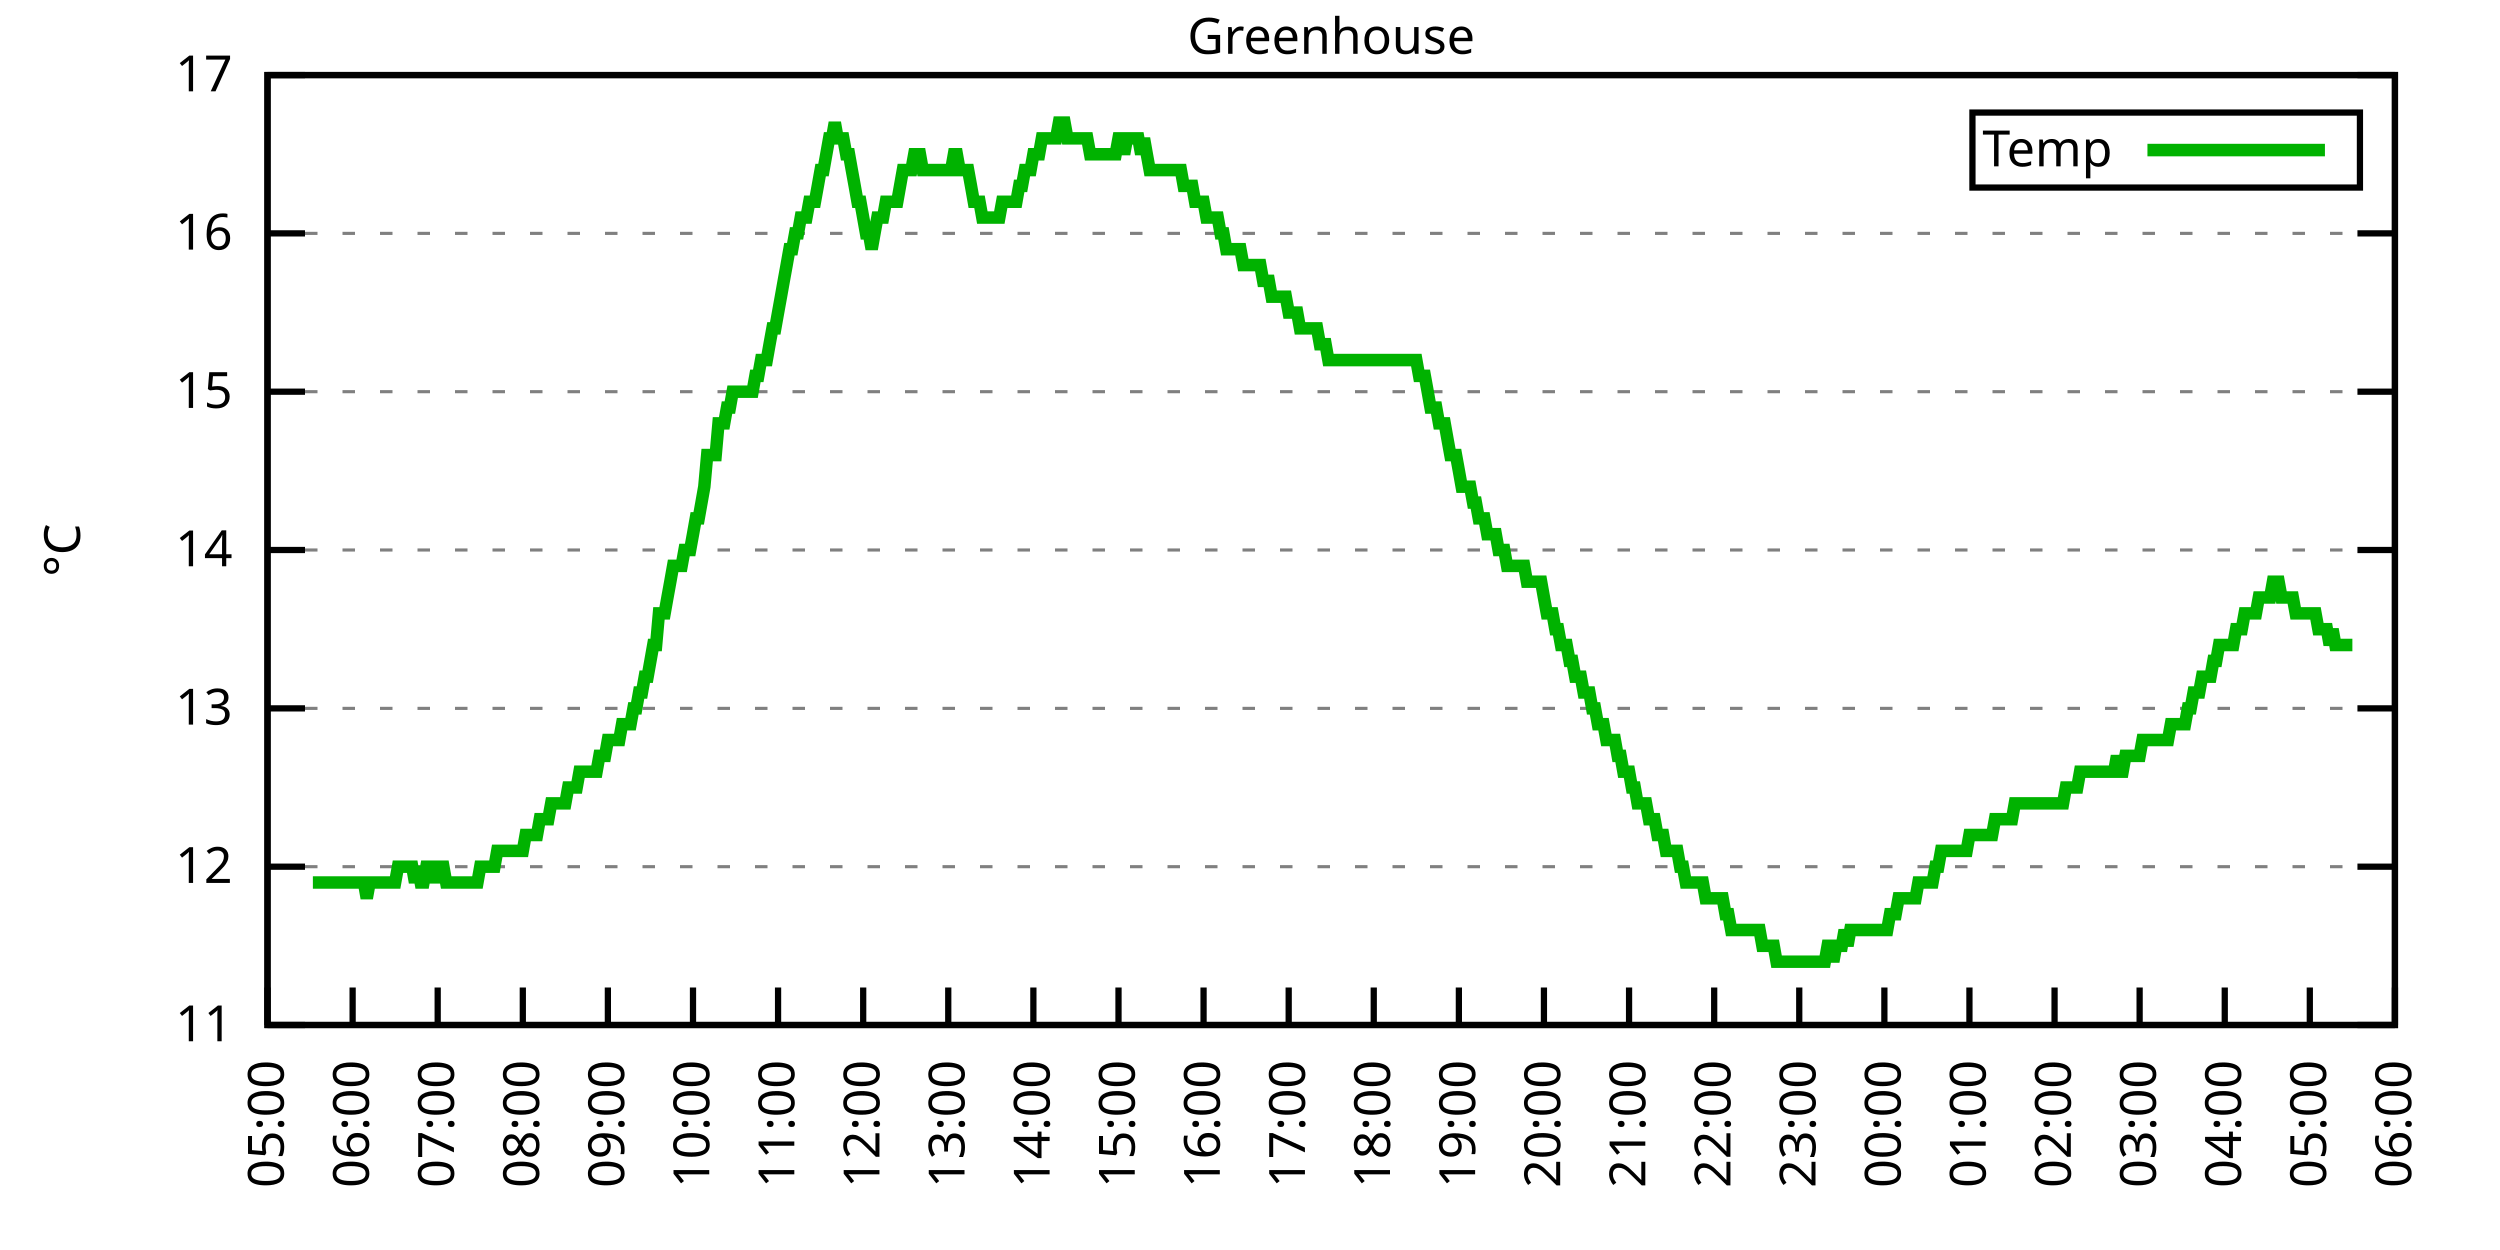
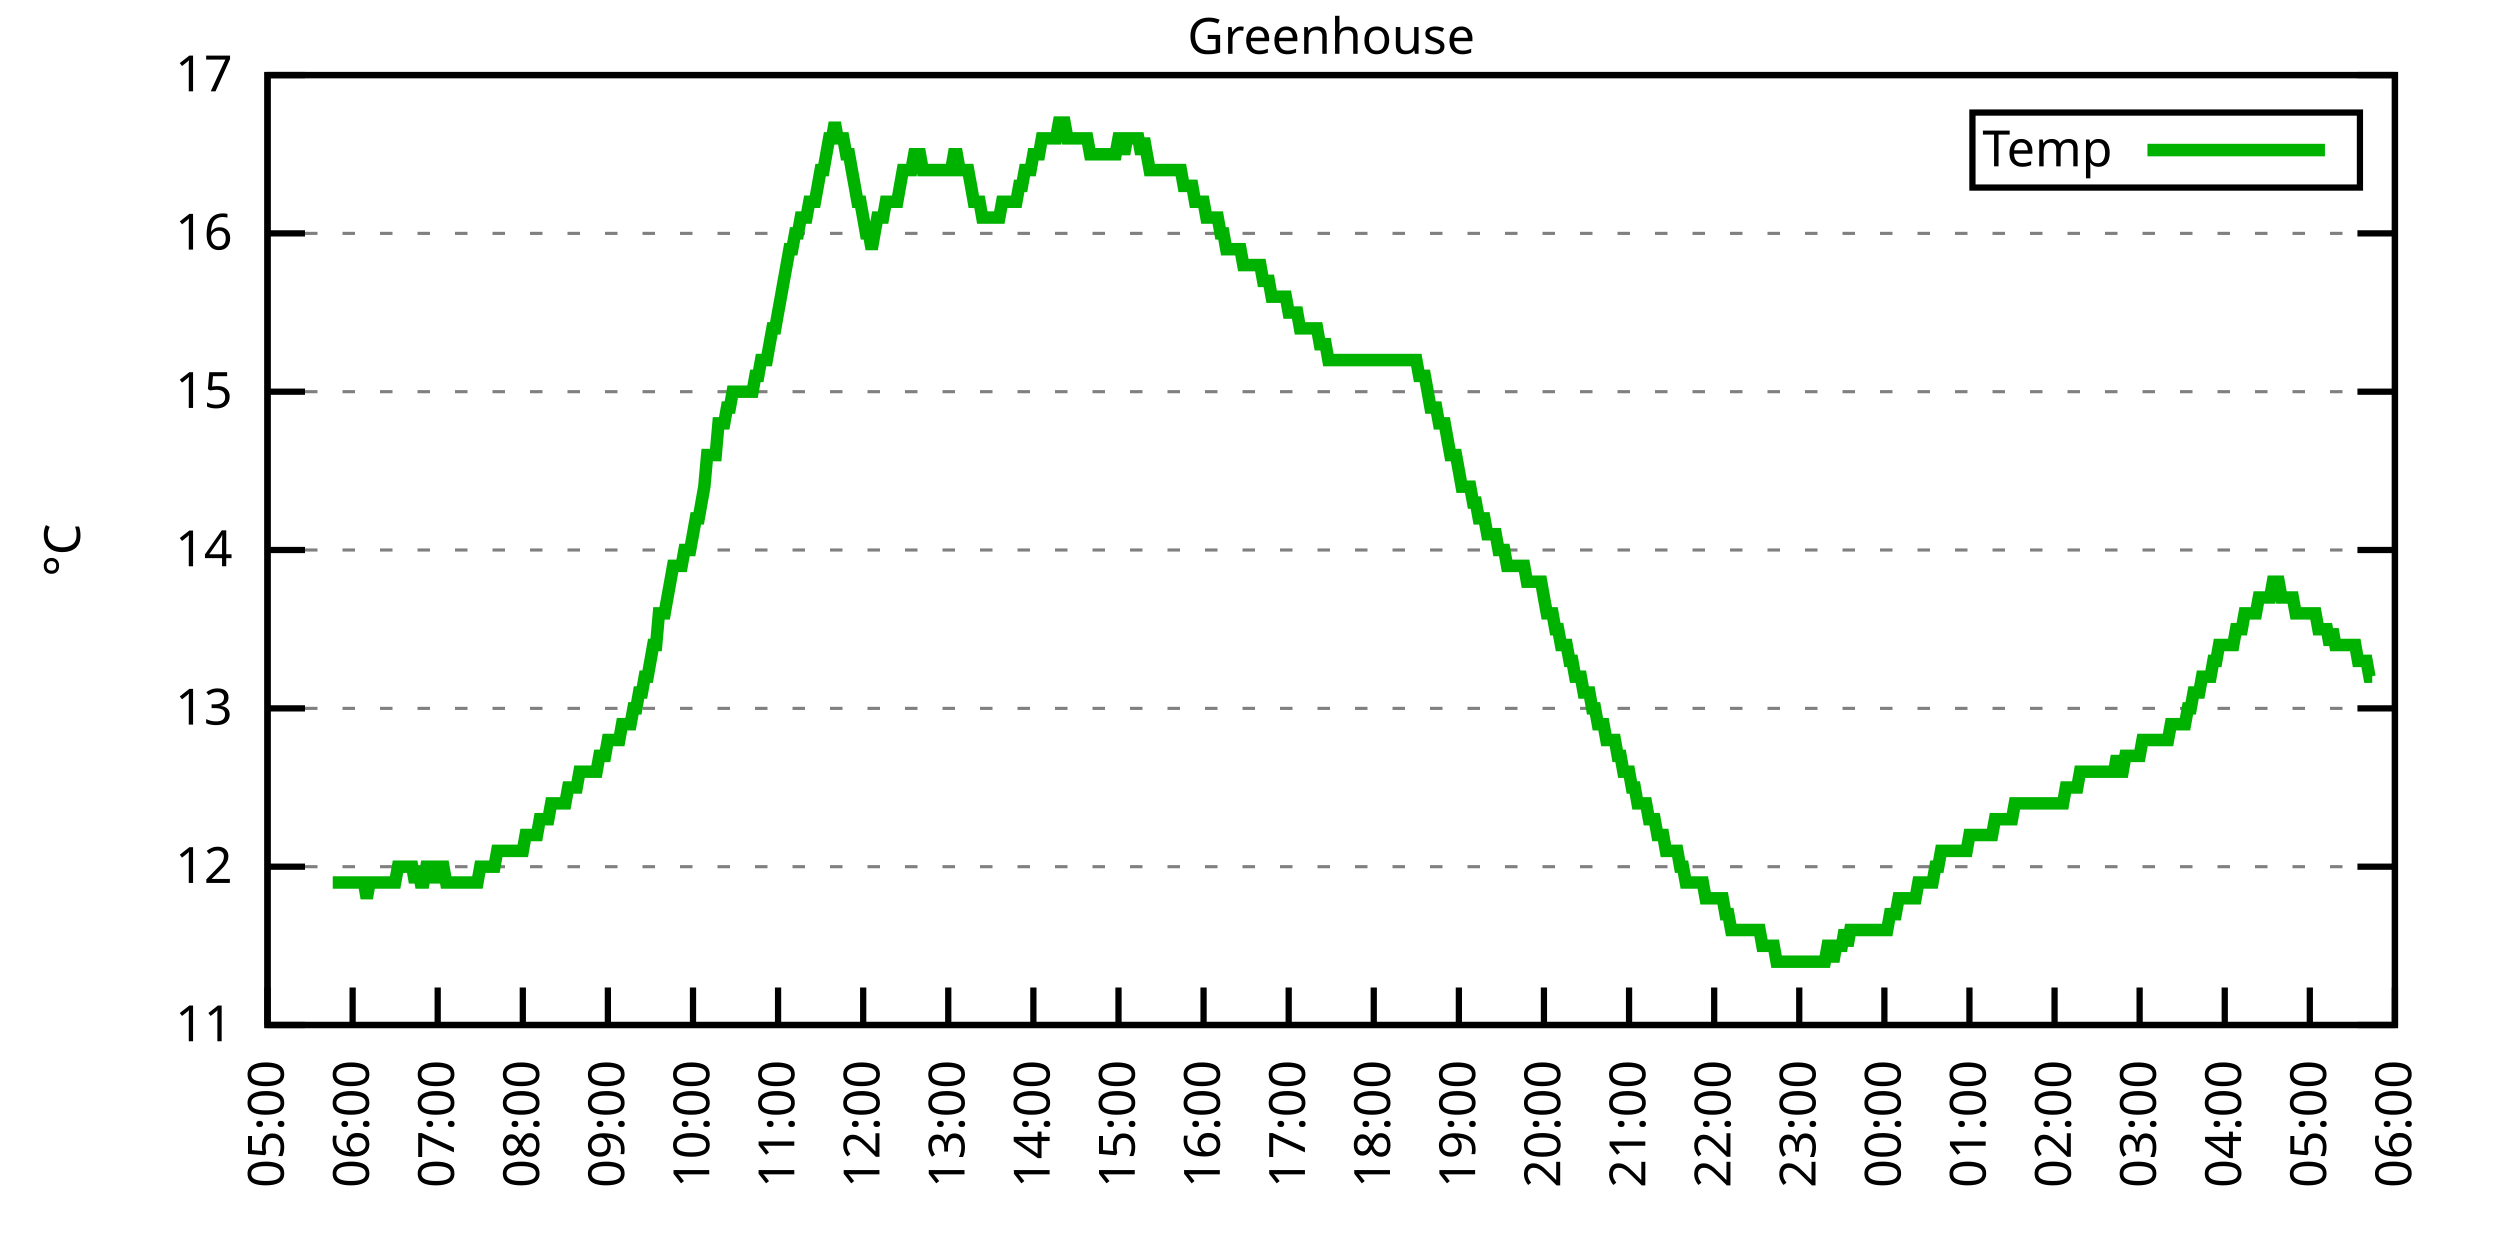
<svg xmlns="http://www.w3.org/2000/svg" xmlns:xlink="http://www.w3.org/1999/xlink" width="400" height="200" viewBox="0 0 400 200">
  <g id="gnuplot_canvas">
    <rect x="0" y="0" width="400" height="200" fill="none" />
    <defs>
      <circle id="gpDot" r="0.5" stroke-width="0.5" stroke="currentColor" />
      <path id="gpPt0" stroke-width="0.333" stroke="currentColor" d="M-1,0 h2 M0,-1 v2" />
      <path id="gpPt1" stroke-width="0.333" stroke="currentColor" d="M-1,-1 L1,1 M1,-1 L-1,1" />
      <path id="gpPt2" stroke-width="0.333" stroke="currentColor" d="M-1,0 L1,0 M0,-1 L0,1 M-1,-1 L1,1 M-1,1 L1,-1" />
      <rect id="gpPt3" stroke-width="0.333" stroke="currentColor" x="-1" y="-1" width="2" height="2" />
      <rect id="gpPt4" stroke-width="0.333" stroke="currentColor" fill="currentColor" x="-1" y="-1" width="2" height="2" />
      <circle id="gpPt5" stroke-width="0.333" stroke="currentColor" cx="0" cy="0" r="1" />
      <use xlink:href="#gpPt5" id="gpPt6" fill="currentColor" stroke="none" />
      <path id="gpPt7" stroke-width="0.333" stroke="currentColor" d="M0,-1.33 L-1.33,0.67 L1.33,0.67 z" />
      <use xlink:href="#gpPt7" id="gpPt8" fill="currentColor" stroke="none" />
      <use xlink:href="#gpPt7" id="gpPt9" stroke="currentColor" transform="rotate(180)" />
      <use xlink:href="#gpPt9" id="gpPt10" fill="currentColor" stroke="none" />
      <use xlink:href="#gpPt3" id="gpPt11" stroke="currentColor" transform="rotate(45)" />
      <use xlink:href="#gpPt11" id="gpPt12" fill="currentColor" stroke="none" />
      <path id="gpPt13" stroke-width="0.333" stroke="currentColor" d="M0,1.330 L1.265,0.411 L0.782,-1.067 L-0.782,-1.076 L-1.265,0.411 z" />
      <use xlink:href="#gpPt13" id="gpPt14" fill="currentColor" stroke="none" />
      <filter id="textbox" filterUnits="objectBoundingBox" x="0" y="0" height="1" width="1">
        <feFlood flood-color="white" flood-opacity="1" result="bgnd" />
        <feComposite in="SourceGraphic" in2="bgnd" operator="atop" />
      </filter>
      <filter id="greybox" filterUnits="objectBoundingBox" x="0" y="0" height="1" width="1">
        <feFlood flood-color="lightgrey" flood-opacity="1" result="grey" />
        <feComposite in="SourceGraphic" in2="grey" operator="atop" />
      </filter>
    </defs>
    <g fill="none" color="white" stroke="currentColor" stroke-width="1.00" stroke-linecap="butt" stroke-linejoin="miter">
</g>
    <g fill="none" color="black" stroke="currentColor" stroke-width="1.00" stroke-linecap="butt" stroke-linejoin="miter">
      <g stroke="none" shape-rendering="crispEdges">
        <polygon fill="rgb(255, 255, 255)" points="42.80,164.00 383.18,164.00 383.18,12.02 42.80,12.02 " />
      </g>
    </g>
    <g fill="none" color="black" stroke="currentColor" stroke-width="1.00" stroke-linecap="butt" stroke-linejoin="miter">
</g>
    <g fill="none" color="black" stroke="black" stroke-width="0.50" stroke-linecap="butt" stroke-linejoin="miter">
</g>
    <g fill="none" color="gray" stroke="currentColor" stroke-width="0.50" stroke-linecap="butt" stroke-linejoin="miter">
      <path stroke="gray" stroke-dasharray="2,4" class="gridline" d="M42.80,164.00 L383.19,164.00  " />
    </g>
    <g fill="none" color="gray" stroke="gray" stroke-width="1.00" stroke-linecap="butt" stroke-linejoin="miter">
</g>
    <g fill="none" color="black" stroke="currentColor" stroke-width="1.00" stroke-linecap="butt" stroke-linejoin="miter">
      <path stroke="black" d="M42.80,164.00 L48.80,164.00 M383.19,164.00 L377.19,164.00  " />
      <g transform="translate(37.20,166.60)" stroke="none" fill="black" font-family="Sans" font-size="8.00" text-anchor="end">
        <text>
          <tspan font-family="Sans"> 11</tspan>
        </text>
      </g>
    </g>
    <g fill="none" color="black" stroke="currentColor" stroke-width="1.00" stroke-linecap="butt" stroke-linejoin="miter">
</g>
    <g fill="none" color="black" stroke="black" stroke-width="0.50" stroke-linecap="butt" stroke-linejoin="miter">
</g>
    <g fill="none" color="gray" stroke="currentColor" stroke-width="0.50" stroke-linecap="butt" stroke-linejoin="miter">
      <path stroke="gray" stroke-dasharray="2,4" class="gridline" d="M42.80,138.67 L383.19,138.67  " />
    </g>
    <g fill="none" color="gray" stroke="gray" stroke-width="1.00" stroke-linecap="butt" stroke-linejoin="miter">
</g>
    <g fill="none" color="black" stroke="currentColor" stroke-width="1.00" stroke-linecap="butt" stroke-linejoin="miter">
      <path stroke="black" d="M42.80,138.67 L48.80,138.67 M383.19,138.67 L377.19,138.67  " />
      <g transform="translate(37.20,141.27)" stroke="none" fill="black" font-family="Sans" font-size="8.00" text-anchor="end">
        <text>
          <tspan font-family="Sans"> 12</tspan>
        </text>
      </g>
    </g>
    <g fill="none" color="black" stroke="currentColor" stroke-width="1.00" stroke-linecap="butt" stroke-linejoin="miter">
</g>
    <g fill="none" color="black" stroke="black" stroke-width="0.50" stroke-linecap="butt" stroke-linejoin="miter">
</g>
    <g fill="none" color="gray" stroke="currentColor" stroke-width="0.50" stroke-linecap="butt" stroke-linejoin="miter">
      <path stroke="gray" stroke-dasharray="2,4" class="gridline" d="M42.80,113.34 L383.19,113.34  " />
    </g>
    <g fill="none" color="gray" stroke="gray" stroke-width="1.00" stroke-linecap="butt" stroke-linejoin="miter">
</g>
    <g fill="none" color="black" stroke="currentColor" stroke-width="1.00" stroke-linecap="butt" stroke-linejoin="miter">
      <path stroke="black" d="M42.80,113.34 L48.80,113.34 M383.19,113.34 L377.19,113.34  " />
      <g transform="translate(37.20,115.94)" stroke="none" fill="black" font-family="Sans" font-size="8.00" text-anchor="end">
        <text>
          <tspan font-family="Sans"> 13</tspan>
        </text>
      </g>
    </g>
    <g fill="none" color="black" stroke="currentColor" stroke-width="1.00" stroke-linecap="butt" stroke-linejoin="miter">
</g>
    <g fill="none" color="black" stroke="black" stroke-width="0.50" stroke-linecap="butt" stroke-linejoin="miter">
</g>
    <g fill="none" color="gray" stroke="currentColor" stroke-width="0.50" stroke-linecap="butt" stroke-linejoin="miter">
      <path stroke="gray" stroke-dasharray="2,4" class="gridline" d="M42.80,88.00 L383.19,88.00  " />
    </g>
    <g fill="none" color="gray" stroke="gray" stroke-width="1.00" stroke-linecap="butt" stroke-linejoin="miter">
</g>
    <g fill="none" color="black" stroke="currentColor" stroke-width="1.00" stroke-linecap="butt" stroke-linejoin="miter">
      <path stroke="black" d="M42.80,88.00 L48.80,88.00 M383.19,88.00 L377.19,88.00  " />
      <g transform="translate(37.20,90.60)" stroke="none" fill="black" font-family="Sans" font-size="8.00" text-anchor="end">
        <text>
          <tspan font-family="Sans"> 14</tspan>
        </text>
      </g>
    </g>
    <g fill="none" color="black" stroke="currentColor" stroke-width="1.00" stroke-linecap="butt" stroke-linejoin="miter">
</g>
    <g fill="none" color="black" stroke="black" stroke-width="0.50" stroke-linecap="butt" stroke-linejoin="miter">
</g>
    <g fill="none" color="gray" stroke="currentColor" stroke-width="0.50" stroke-linecap="butt" stroke-linejoin="miter">
      <path stroke="gray" stroke-dasharray="2,4" class="gridline" d="M42.80,62.67 L383.19,62.67  " />
    </g>
    <g fill="none" color="gray" stroke="gray" stroke-width="1.00" stroke-linecap="butt" stroke-linejoin="miter">
</g>
    <g fill="none" color="black" stroke="currentColor" stroke-width="1.00" stroke-linecap="butt" stroke-linejoin="miter">
      <path stroke="black" d="M42.80,62.67 L48.80,62.67 M383.19,62.67 L377.19,62.67  " />
      <g transform="translate(37.20,65.27)" stroke="none" fill="black" font-family="Sans" font-size="8.00" text-anchor="end">
        <text>
          <tspan font-family="Sans"> 15</tspan>
        </text>
      </g>
    </g>
    <g fill="none" color="black" stroke="currentColor" stroke-width="1.00" stroke-linecap="butt" stroke-linejoin="miter">
</g>
    <g fill="none" color="black" stroke="black" stroke-width="0.50" stroke-linecap="butt" stroke-linejoin="miter">
</g>
    <g fill="none" color="gray" stroke="currentColor" stroke-width="0.50" stroke-linecap="butt" stroke-linejoin="miter">
      <path stroke="gray" stroke-dasharray="2,4" class="gridline" d="M42.80,37.34 L383.19,37.34  " />
    </g>
    <g fill="none" color="gray" stroke="gray" stroke-width="1.00" stroke-linecap="butt" stroke-linejoin="miter">
</g>
    <g fill="none" color="black" stroke="currentColor" stroke-width="1.00" stroke-linecap="butt" stroke-linejoin="miter">
      <path stroke="black" d="M42.80,37.34 L48.80,37.34 M383.19,37.34 L377.19,37.34  " />
      <g transform="translate(37.20,39.94)" stroke="none" fill="black" font-family="Sans" font-size="8.00" text-anchor="end">
        <text>
          <tspan font-family="Sans"> 16</tspan>
        </text>
      </g>
    </g>
    <g fill="none" color="black" stroke="currentColor" stroke-width="1.00" stroke-linecap="butt" stroke-linejoin="miter">
</g>
    <g fill="none" color="black" stroke="black" stroke-width="0.50" stroke-linecap="butt" stroke-linejoin="miter">
</g>
    <g fill="none" color="gray" stroke="currentColor" stroke-width="0.50" stroke-linecap="butt" stroke-linejoin="miter">
      <path stroke="gray" stroke-dasharray="2,4" class="gridline" d="M42.80,12.01 L383.19,12.01  " />
    </g>
    <g fill="none" color="gray" stroke="gray" stroke-width="1.00" stroke-linecap="butt" stroke-linejoin="miter">
</g>
    <g fill="none" color="black" stroke="currentColor" stroke-width="1.00" stroke-linecap="butt" stroke-linejoin="miter">
      <path stroke="black" d="M42.80,12.01 L48.80,12.01 M383.19,12.01 L377.19,12.01  " />
      <g transform="translate(37.20,14.61)" stroke="none" fill="black" font-family="Sans" font-size="8.00" text-anchor="end">
        <text>
          <tspan font-family="Sans"> 17</tspan>
        </text>
      </g>
    </g>
    <g fill="none" color="black" stroke="currentColor" stroke-width="1.00" stroke-linecap="butt" stroke-linejoin="miter">
      <path stroke="black" d="M42.80,164.00 L42.80,158.00  " />
      <g transform="translate(45.40,169.60) rotate(270.00)" stroke="none" fill="black" font-family="Sans" font-size="8.00" text-anchor="end">
        <text>
          <tspan font-family="Sans">05:00</tspan>
        </text>
      </g>
    </g>
    <g fill="none" color="black" stroke="currentColor" stroke-width="1.00" stroke-linecap="butt" stroke-linejoin="miter">
      <path stroke="black" d="M56.42,164.00 L56.42,158.00  " />
      <g transform="translate(59.02,169.60) rotate(270.00)" stroke="none" fill="black" font-family="Sans" font-size="8.00" text-anchor="end">
        <text>
          <tspan font-family="Sans">06:00</tspan>
        </text>
      </g>
    </g>
    <g fill="none" color="black" stroke="currentColor" stroke-width="1.00" stroke-linecap="butt" stroke-linejoin="miter">
      <path stroke="black" d="M70.03,164.00 L70.03,158.00  " />
      <g transform="translate(72.63,169.60) rotate(270.00)" stroke="none" fill="black" font-family="Sans" font-size="8.00" text-anchor="end">
        <text>
          <tspan font-family="Sans">07:00</tspan>
        </text>
      </g>
    </g>
    <g fill="none" color="black" stroke="currentColor" stroke-width="1.00" stroke-linecap="butt" stroke-linejoin="miter">
      <path stroke="black" d="M83.65,164.00 L83.65,158.00  " />
      <g transform="translate(86.25,169.60) rotate(270.00)" stroke="none" fill="black" font-family="Sans" font-size="8.00" text-anchor="end">
        <text>
          <tspan font-family="Sans">08:00</tspan>
        </text>
      </g>
    </g>
    <g fill="none" color="black" stroke="currentColor" stroke-width="1.00" stroke-linecap="butt" stroke-linejoin="miter">
      <path stroke="black" d="M97.26,164.00 L97.26,158.00  " />
      <g transform="translate(99.86,169.60) rotate(270.00)" stroke="none" fill="black" font-family="Sans" font-size="8.00" text-anchor="end">
        <text>
          <tspan font-family="Sans">09:00</tspan>
        </text>
      </g>
    </g>
    <g fill="none" color="black" stroke="currentColor" stroke-width="1.00" stroke-linecap="butt" stroke-linejoin="miter">
      <path stroke="black" d="M110.88,164.00 L110.88,158.00  " />
      <g transform="translate(113.48,169.60) rotate(270.00)" stroke="none" fill="black" font-family="Sans" font-size="8.00" text-anchor="end">
        <text>
          <tspan font-family="Sans">10:00</tspan>
        </text>
      </g>
    </g>
    <g fill="none" color="black" stroke="currentColor" stroke-width="1.00" stroke-linecap="butt" stroke-linejoin="miter">
      <path stroke="black" d="M124.49,164.00 L124.49,158.00  " />
      <g transform="translate(127.09,169.60) rotate(270.00)" stroke="none" fill="black" font-family="Sans" font-size="8.00" text-anchor="end">
        <text>
          <tspan font-family="Sans">11:00</tspan>
        </text>
      </g>
    </g>
    <g fill="none" color="black" stroke="currentColor" stroke-width="1.00" stroke-linecap="butt" stroke-linejoin="miter">
      <path stroke="black" d="M138.11,164.00 L138.11,158.00  " />
      <g transform="translate(140.71,169.60) rotate(270.00)" stroke="none" fill="black" font-family="Sans" font-size="8.00" text-anchor="end">
        <text>
          <tspan font-family="Sans">12:00</tspan>
        </text>
      </g>
    </g>
    <g fill="none" color="black" stroke="currentColor" stroke-width="1.00" stroke-linecap="butt" stroke-linejoin="miter">
      <path stroke="black" d="M151.72,164.00 L151.72,158.00  " />
      <g transform="translate(154.32,169.60) rotate(270.00)" stroke="none" fill="black" font-family="Sans" font-size="8.00" text-anchor="end">
        <text>
          <tspan font-family="Sans">13:00</tspan>
        </text>
      </g>
    </g>
    <g fill="none" color="black" stroke="currentColor" stroke-width="1.00" stroke-linecap="butt" stroke-linejoin="miter">
      <path stroke="black" d="M165.34,164.00 L165.34,158.00  " />
      <g transform="translate(167.94,169.60) rotate(270.00)" stroke="none" fill="black" font-family="Sans" font-size="8.00" text-anchor="end">
        <text>
          <tspan font-family="Sans">14:00</tspan>
        </text>
      </g>
    </g>
    <g fill="none" color="black" stroke="currentColor" stroke-width="1.00" stroke-linecap="butt" stroke-linejoin="miter">
      <path stroke="black" d="M178.96,164.00 L178.96,158.00  " />
      <g transform="translate(181.56,169.60) rotate(270.00)" stroke="none" fill="black" font-family="Sans" font-size="8.00" text-anchor="end">
        <text>
          <tspan font-family="Sans">15:00</tspan>
        </text>
      </g>
    </g>
    <g fill="none" color="black" stroke="currentColor" stroke-width="1.00" stroke-linecap="butt" stroke-linejoin="miter">
      <path stroke="black" d="M192.57,164.00 L192.57,158.00  " />
      <g transform="translate(195.17,169.60) rotate(270.00)" stroke="none" fill="black" font-family="Sans" font-size="8.00" text-anchor="end">
        <text>
          <tspan font-family="Sans">16:00</tspan>
        </text>
      </g>
    </g>
    <g fill="none" color="black" stroke="currentColor" stroke-width="1.00" stroke-linecap="butt" stroke-linejoin="miter">
      <path stroke="black" d="M206.19,164.00 L206.19,158.00  " />
      <g transform="translate(208.79,169.60) rotate(270.00)" stroke="none" fill="black" font-family="Sans" font-size="8.00" text-anchor="end">
        <text>
          <tspan font-family="Sans">17:00</tspan>
        </text>
      </g>
    </g>
    <g fill="none" color="black" stroke="currentColor" stroke-width="1.00" stroke-linecap="butt" stroke-linejoin="miter">
      <path stroke="black" d="M219.80,164.00 L219.80,158.00  " />
      <g transform="translate(222.40,169.60) rotate(270.00)" stroke="none" fill="black" font-family="Sans" font-size="8.00" text-anchor="end">
        <text>
          <tspan font-family="Sans">18:00</tspan>
        </text>
      </g>
    </g>
    <g fill="none" color="black" stroke="currentColor" stroke-width="1.00" stroke-linecap="butt" stroke-linejoin="miter">
      <path stroke="black" d="M233.42,164.00 L233.42,158.00  " />
      <g transform="translate(236.02,169.60) rotate(270.00)" stroke="none" fill="black" font-family="Sans" font-size="8.00" text-anchor="end">
        <text>
          <tspan font-family="Sans">19:00</tspan>
        </text>
      </g>
    </g>
    <g fill="none" color="black" stroke="currentColor" stroke-width="1.00" stroke-linecap="butt" stroke-linejoin="miter">
      <path stroke="black" d="M247.03,164.00 L247.03,158.00  " />
      <g transform="translate(249.63,169.60) rotate(270.00)" stroke="none" fill="black" font-family="Sans" font-size="8.00" text-anchor="end">
        <text>
          <tspan font-family="Sans">20:00</tspan>
        </text>
      </g>
    </g>
    <g fill="none" color="black" stroke="currentColor" stroke-width="1.00" stroke-linecap="butt" stroke-linejoin="miter">
      <path stroke="black" d="M260.65,164.00 L260.65,158.00  " />
      <g transform="translate(263.25,169.60) rotate(270.00)" stroke="none" fill="black" font-family="Sans" font-size="8.00" text-anchor="end">
        <text>
          <tspan font-family="Sans">21:00</tspan>
        </text>
      </g>
    </g>
    <g fill="none" color="black" stroke="currentColor" stroke-width="1.00" stroke-linecap="butt" stroke-linejoin="miter">
      <path stroke="black" d="M274.27,164.00 L274.27,158.00  " />
      <g transform="translate(276.87,169.60) rotate(270.00)" stroke="none" fill="black" font-family="Sans" font-size="8.00" text-anchor="end">
        <text>
          <tspan font-family="Sans">22:00</tspan>
        </text>
      </g>
    </g>
    <g fill="none" color="black" stroke="currentColor" stroke-width="1.00" stroke-linecap="butt" stroke-linejoin="miter">
      <path stroke="black" d="M287.88,164.00 L287.88,158.00  " />
      <g transform="translate(290.48,169.60) rotate(270.00)" stroke="none" fill="black" font-family="Sans" font-size="8.00" text-anchor="end">
        <text>
          <tspan font-family="Sans">23:00</tspan>
        </text>
      </g>
    </g>
    <g fill="none" color="black" stroke="currentColor" stroke-width="1.00" stroke-linecap="butt" stroke-linejoin="miter">
      <path stroke="black" d="M301.50,164.00 L301.50,158.00  " />
      <g transform="translate(304.10,169.60) rotate(270.00)" stroke="none" fill="black" font-family="Sans" font-size="8.00" text-anchor="end">
        <text>
          <tspan font-family="Sans">00:00</tspan>
        </text>
      </g>
    </g>
    <g fill="none" color="black" stroke="currentColor" stroke-width="1.00" stroke-linecap="butt" stroke-linejoin="miter">
      <path stroke="black" d="M315.11,164.00 L315.11,158.00  " />
      <g transform="translate(317.71,169.60) rotate(270.00)" stroke="none" fill="black" font-family="Sans" font-size="8.00" text-anchor="end">
        <text>
          <tspan font-family="Sans">01:00</tspan>
        </text>
      </g>
    </g>
    <g fill="none" color="black" stroke="currentColor" stroke-width="1.00" stroke-linecap="butt" stroke-linejoin="miter">
      <path stroke="black" d="M328.73,164.00 L328.73,158.00  " />
      <g transform="translate(331.33,169.60) rotate(270.00)" stroke="none" fill="black" font-family="Sans" font-size="8.00" text-anchor="end">
        <text>
          <tspan font-family="Sans">02:00</tspan>
        </text>
      </g>
    </g>
    <g fill="none" color="black" stroke="currentColor" stroke-width="1.00" stroke-linecap="butt" stroke-linejoin="miter">
      <path stroke="black" d="M342.34,164.00 L342.34,158.00  " />
      <g transform="translate(344.94,169.60) rotate(270.00)" stroke="none" fill="black" font-family="Sans" font-size="8.00" text-anchor="end">
        <text>
          <tspan font-family="Sans">03:00</tspan>
        </text>
      </g>
    </g>
    <g fill="none" color="black" stroke="currentColor" stroke-width="1.00" stroke-linecap="butt" stroke-linejoin="miter">
      <path stroke="black" d="M355.96,164.00 L355.96,158.00  " />
      <g transform="translate(358.56,169.60) rotate(270.00)" stroke="none" fill="black" font-family="Sans" font-size="8.00" text-anchor="end">
        <text>
          <tspan font-family="Sans">04:00</tspan>
        </text>
      </g>
    </g>
    <g fill="none" color="black" stroke="currentColor" stroke-width="1.00" stroke-linecap="butt" stroke-linejoin="miter">
      <path stroke="black" d="M369.57,164.00 L369.57,158.00  " />
      <g transform="translate(372.17,169.60) rotate(270.00)" stroke="none" fill="black" font-family="Sans" font-size="8.00" text-anchor="end">
        <text>
          <tspan font-family="Sans">05:00</tspan>
        </text>
      </g>
    </g>
    <g fill="none" color="black" stroke="currentColor" stroke-width="1.00" stroke-linecap="butt" stroke-linejoin="miter">
      <path stroke="black" d="M383.19,164.00 L383.19,158.00  " />
      <g transform="translate(385.79,169.60) rotate(270.00)" stroke="none" fill="black" font-family="Sans" font-size="8.00" text-anchor="end">
        <text>
          <tspan font-family="Sans">06:00</tspan>
        </text>
      </g>
    </g>
    <g fill="none" color="black" stroke="currentColor" stroke-width="1.00" stroke-linecap="butt" stroke-linejoin="miter">
</g>
    <g fill="none" color="black" stroke="currentColor" stroke-width="1.00" stroke-linecap="butt" stroke-linejoin="miter">
      <path stroke="black" d="M42.80,12.01 L42.80,164.00 L383.19,164.00 L383.19,12.01 L42.80,12.01 Z  " />
    </g>
    <g fill="none" color="black" stroke="currentColor" stroke-width="1.00" stroke-linecap="butt" stroke-linejoin="miter">
</g>
    <g fill="none" color="black" stroke="currentColor" stroke-width="1.00" stroke-linecap="butt" stroke-linejoin="miter">
      <path stroke="black" d="M315.59,30.01 L315.59,18.01 L377.59,18.01 L377.59,30.01 L315.59,30.01 Z  " />
    </g>
    <g id="Greenhouse_plot_1">
      <g fill="none" color="white" stroke="black" stroke-width="2.00" stroke-linecap="butt" stroke-linejoin="miter">
</g>
      <g fill="none" color="black" stroke="currentColor" stroke-width="2.00" stroke-linecap="butt" stroke-linejoin="miter">
        <g transform="translate(337.99,26.61)" stroke="none" fill="black" font-family="Sans" font-size="8.00" text-anchor="end">
          <text>
            <tspan font-family="Sans">Temp</tspan>
          </text>
        </g>
      </g>
      <g fill="none" color="black" stroke="currentColor" stroke-width="2.00" stroke-linecap="butt" stroke-linejoin="miter">
-         <path stroke="rgb(  0, 178,   0)" d="M343.59,24.01 L371.99,24.01 M50.06,141.20 L50.52,141.20 L50.97,141.20 L51.42,141.20 L51.88,141.20 L52.33,141.20   L52.78,141.20 L53.24,141.20 L53.69,141.20 L54.15,141.20 L54.60,141.20 L55.05,141.20 L55.51,141.20 L55.96,141.20   L56.42,141.20 L56.87,141.20 L57.32,141.20 L57.78,141.20 L58.23,141.20 L58.68,143.73 L59.14,141.20 L59.59,141.20   L60.05,141.20 L60.50,141.20 L60.95,141.20 L61.41,141.20 L61.86,141.20 L62.32,141.20 L62.77,141.20 L63.22,141.20   L63.68,138.67 L64.13,138.67 L64.58,138.67 L65.04,138.67 L65.49,138.67 L65.95,138.67 L66.40,141.20 L66.85,138.67   L67.31,141.20 L67.76,141.20 L68.22,138.67 L68.67,138.67 L69.12,138.67 L69.58,141.20 L70.03,138.67 L70.49,138.67   L70.94,138.67 L71.39,141.20 L71.85,141.20 L72.30,141.20 L72.75,141.20 L73.21,141.20 L73.66,141.20 L74.12,141.20   L74.57,141.20 L75.02,141.20 L75.48,141.20 L75.93,141.20 L76.39,141.20 L76.84,138.67 L77.29,138.67 L77.75,138.67   L78.20,138.67 L78.65,138.67 L79.11,138.67 L79.56,136.14 L80.02,136.14 L80.47,136.14 L80.92,136.14 L81.38,136.14   L81.83,136.14 L82.29,136.14 L82.74,136.14 L83.19,136.14 L83.65,136.14 L84.10,133.60 L84.55,133.60 L85.01,133.60   L85.46,133.60 L85.92,133.60 L86.37,131.07 L86.82,131.07 L87.28,131.07 L87.73,131.07 L88.19,128.54 L88.64,128.54   L89.09,128.54 L89.55,128.54 L90.00,128.54 L90.45,128.54 L90.91,126.00 L91.36,126.00 L91.82,126.00 L92.27,126.00   L92.72,123.47 L93.18,123.47 L93.63,123.47 L94.09,123.47 L94.54,123.47 L94.99,123.47 L95.45,123.47 L95.90,120.94   L96.35,120.94 L96.81,120.94 L97.26,118.40 L97.72,118.40 L98.17,118.40 L98.62,118.40 L99.08,118.40 L99.53,115.87   L99.99,115.87 L100.44,115.87 L100.89,115.87 L101.35,113.34 L101.80,113.34 L102.25,110.80 L102.71,110.80 L103.16,108.27   L103.62,108.27 L104.07,105.74 L104.52,103.20 L104.98,103.20 L105.43,98.14 L105.89,98.14 L106.34,98.14 L106.79,95.60   L107.25,93.07 L107.70,90.54 L108.15,90.54 L108.61,90.54 L109.06,90.54 L109.52,88.00 L109.97,88.00 L110.42,88.00   L110.88,85.47 L111.33,82.94 L111.79,82.94 L112.24,80.41 L112.69,77.87 L113.15,72.81 L113.60,72.81 L114.05,72.81   L114.51,72.81 L114.96,67.74 L115.42,67.74 L115.87,67.74 L116.32,65.21 L116.78,65.21 L117.23,62.67 L117.69,62.67   L118.14,62.67 L118.59,62.67 L119.05,62.67 L119.50,62.67 L119.96,62.67 L120.41,62.67 L120.86,60.14 L121.32,60.14   L121.77,57.61 L122.22,57.61 L122.68,57.61 L123.13,55.07 L123.59,52.54 L124.04,52.54 L124.49,50.01 L124.95,47.47   L125.40,44.94 L125.86,42.41 L126.31,39.87 L126.76,39.87 L127.22,37.34 L127.67,37.34 L128.12,34.81 L128.58,34.81   L129.03,34.81 L129.49,32.28 L129.94,32.28 L130.39,32.28 L130.85,29.74 L131.30,27.21 L131.76,27.21 L132.21,24.68   L132.66,22.14 L133.12,22.14 L133.57,19.61 L134.02,22.14 L134.48,22.14 L134.93,22.14 L135.39,24.68 L135.84,24.68   L136.29,27.21 L136.75,29.74 L137.20,32.28 L137.66,32.28 L138.11,34.81 L138.56,37.34 L139.02,37.34 L139.47,39.87   L139.92,37.34 L140.38,34.81 L140.83,34.81 L141.29,34.81 L141.74,32.28 L142.19,32.28 L142.65,32.28 L143.10,32.28   L143.56,32.28 L144.01,29.74 L144.46,27.21 L144.92,27.21 L145.37,27.21 L145.82,27.21 L146.28,24.68 L146.73,24.68   L147.19,24.68 L147.64,27.21 L148.09,27.21 L148.55,27.21 L149.00,27.21 L149.46,27.21 L149.91,27.21 L150.36,27.21   L150.82,27.21 L151.27,27.21 L151.72,27.21 L152.18,27.21 L152.63,24.68 L153.09,24.68 L153.54,27.21 L153.99,27.21   L154.45,27.21 L154.90,27.21 L155.36,29.74 L155.81,32.28 L156.26,32.28 L156.72,32.28 L157.17,34.81 L157.62,34.81   L158.08,34.81 L158.53,34.81 L158.99,34.81 L159.44,34.81 L159.89,34.81 L160.35,32.28 L160.80,32.28 L161.26,32.28   L161.71,32.28 L162.16,32.28 L162.62,32.28 L163.07,29.74 L163.52,29.74 L163.98,27.21 L164.43,27.21 L164.89,27.21   L165.34,24.68 L165.79,24.68 L166.25,24.68 L166.70,22.14 L167.16,22.14 L167.61,22.14 L168.06,22.14 L168.52,22.14   L168.97,22.14 L169.43,19.61 L169.88,19.61 L170.33,19.61 L170.79,22.14 L171.24,22.14 L171.69,22.14 L172.15,22.14   L172.60,22.14 L173.06,22.14 L173.51,22.14 L173.96,22.14 L174.42,24.68 L174.87,24.68 L175.33,24.68 L175.78,24.68   L176.23,24.68 L176.69,24.68 L177.14,24.68 L177.59,24.68 L178.05,24.68 L178.50,24.68 L178.96,22.14 L179.41,22.14   L179.86,24.68 L180.32,22.14 L180.77,22.14 L181.23,22.14 L181.68,22.14 L182.13,22.14 L182.59,24.68 L183.04,22.14   L183.49,24.68 L183.95,27.21 L184.40,27.21 L184.86,27.21 L185.31,27.21 L185.76,27.21 L186.22,27.21 L186.67,27.21   L187.13,27.21 L187.58,27.21 L188.03,27.21 L188.49,27.21 L188.94,27.21 L189.39,29.74 L189.85,29.74 L190.30,29.74   L190.76,29.74 L191.21,32.28 L191.66,32.28 L192.12,32.28 L192.57,32.28 L193.03,34.81 L193.48,34.81 L193.93,34.81   L194.39,34.81 L194.84,34.81 L195.29,37.34 L195.75,37.34 L196.20,39.87 L196.66,39.87 L197.11,39.87 L197.56,39.87   L198.02,39.87 L198.47,39.87 L198.93,42.41 L199.38,42.41 L199.83,42.41 L200.29,42.41 L200.74,42.41 L201.19,42.41   L201.65,42.41 L202.10,44.94 L202.56,44.94 L203.01,44.94 L203.46,47.47 L203.92,47.47 L204.37,47.47 L204.83,47.47   L205.28,47.47 L205.73,47.47 L206.19,50.01 L206.64,50.01 L207.09,50.01 L207.55,50.01 L208.00,52.54 L208.46,52.54   L208.91,52.54 L209.36,52.54 L209.82,52.54 L210.27,52.54 L210.73,52.54 L211.18,55.07 L211.63,55.07 L212.09,55.07   L212.54,57.61 L213.00,57.61 L213.45,57.61 L213.90,57.61 L214.36,57.61 L214.81,57.61 L215.26,57.61 L215.72,57.61   L216.17,57.61 L216.63,57.61 L217.08,57.61 L217.53,57.61 L217.99,57.61 L218.44,57.61 L218.90,57.61 L219.35,57.61   L219.80,57.61 L220.26,57.61 L220.71,57.61 L221.16,57.61 L221.62,57.61 L222.07,57.61 L222.53,57.61 L222.98,57.61   L223.43,57.61 L223.89,57.61 L224.34,57.61 L224.80,57.61 L225.25,57.61 L225.70,57.61 L226.16,57.61 L226.61,57.61   L227.06,60.14 L227.52,60.14 L227.97,60.14 L228.43,62.67 L228.88,65.21 L229.33,65.21 L229.79,65.21 L230.24,67.74   L230.70,67.74 L231.15,67.74 L231.60,70.27 L232.06,72.81 L232.51,72.81 L232.96,72.81 L233.42,75.34 L233.87,77.87   L234.33,77.87 L234.78,77.87 L235.23,77.87 L235.69,80.41 L236.14,80.41 L236.60,82.94 L237.05,82.94 L237.50,82.94   L237.96,85.47 L238.41,85.47 L238.86,85.47 L239.32,85.47 L239.77,88.00 L240.23,88.00 L240.68,88.00 L241.13,90.54   L241.59,90.54 L242.04,90.54 L242.50,90.54 L242.95,90.54 L243.40,90.54 L243.86,90.54 L244.31,93.07 L244.76,93.07   L245.22,93.07 L245.67,93.07 L246.13,93.07 L246.58,93.07 L247.03,95.60 L247.49,98.14 L247.94,98.14 L248.40,98.14   L248.85,100.67 L249.30,100.67 L249.76,103.20 L250.21,103.20 L250.66,103.20 L251.12,105.74 L251.57,105.74 L252.03,108.27   L252.48,108.27 L252.93,108.27 L253.39,110.80 L253.84,110.80 L254.30,110.80 L254.75,113.34 L255.20,113.34 L255.66,115.87   L256.11,115.87 L256.56,115.87 L257.02,118.40 L257.47,118.40 L257.93,118.40 L258.38,118.40 L258.83,120.94 L259.29,120.94   L259.74,123.47 L260.20,123.47 L260.65,123.47 L261.10,126.00 L261.56,126.00 L262.01,128.54 L262.47,128.54 L262.92,128.54   L263.37,128.54 L263.83,131.07 L264.28,131.07 L264.73,131.07 L265.19,133.60 L265.64,133.60 L266.10,133.60 L266.55,136.14   L267.00,136.14 L267.46,136.14 L267.91,136.14 L268.37,136.14 L268.82,138.67 L269.27,138.67 L269.73,141.20 L270.18,141.20   L270.63,141.20 L271.09,141.20 L271.54,141.20 L272.00,141.20 L272.45,141.20 L272.90,143.73 L273.36,143.73 L273.81,143.73   L274.27,143.73 L274.72,143.73 L275.17,143.73 L275.63,143.73 L276.08,146.27 L276.53,146.27 L276.99,148.80 L277.44,148.80   L277.90,148.80 L278.35,148.80 L278.80,148.80 L279.26,148.80 L279.71,148.80 L280.17,148.80 L280.62,148.80 L281.07,148.80   L281.53,148.80 L281.98,151.33 L282.43,151.33 L282.89,151.33 L283.34,151.33 L283.80,151.33 L284.25,153.87 L284.70,153.87   L285.16,153.87 L285.61,153.87 L286.07,153.87 L286.52,153.87 L286.97,153.87 L287.43,153.87 L287.88,153.87 L288.33,153.87   L288.79,153.87 L289.24,153.87 L289.70,153.87 L290.15,153.87 L290.60,153.87 L291.06,153.87 L291.51,153.87 L291.97,153.87   L292.42,151.33 L292.87,151.33 L293.33,153.87 L293.78,151.33 L294.23,151.33 L294.69,151.33 L295.14,148.80 L295.60,151.33   L296.05,148.80 L296.50,148.80 L296.96,148.80 L297.41,148.80 L297.87,148.80 L298.32,148.80 L298.77,148.80 L299.23,148.80   L299.68,148.80 L300.13,148.80 L300.59,148.80 L301.04,148.80 L301.50,148.80 L301.95,148.80 L302.40,146.27 L302.86,146.27   L303.31,146.27 L303.77,143.73 L304.22,143.73 L304.67,143.73 L305.13,143.73 L305.58,143.73 L306.03,143.73 L306.49,143.73   L306.94,141.20 L307.40,141.20 L307.85,141.20 L308.30,141.20 L308.76,141.20 L309.21,141.20 L309.67,138.67 L310.12,138.67   L310.57,136.14 L311.03,136.14 L311.48,136.14 L311.94,136.14 L312.39,136.14 L312.84,136.14 L313.30,136.14 L313.75,136.14   L314.20,136.14 L314.66,136.14 L315.11,133.60 L315.57,133.60 L316.02,133.60 L316.47,133.60 L316.93,133.60 L317.38,133.60   L317.84,133.60 L318.29,133.60 L318.74,133.60 L319.20,131.07 L319.65,131.07 L320.10,131.07 L320.56,131.07 L321.01,131.07   L321.47,131.07 L321.92,131.07 L322.37,128.54 L322.83,128.54 L323.28,128.54 L323.74,128.54 L324.19,128.54 L324.64,128.54   L325.10,128.54 L325.55,128.54 L326.00,128.54 L326.46,128.54 L326.91,128.54 L327.37,128.54 L327.82,128.54 L328.27,128.54   L328.73,128.54 L329.18,128.54 L329.64,128.54 L330.09,128.54 L330.54,126.00 L331.00,126.00 L331.45,126.00 L331.90,126.00   L332.36,126.00 L332.81,123.47 L333.27,123.47 L333.72,123.47 L334.17,123.47 L334.63,123.47 L335.08,123.47 L335.54,123.47   L335.99,123.47 L336.44,123.47 L336.90,123.47 L337.35,123.47 L337.80,123.47 L338.26,123.47 L338.71,120.94 L339.17,123.47   L339.62,123.47 L340.07,120.94 L340.53,120.94 L340.98,120.94 L341.44,120.94 L341.89,120.94 L342.34,120.94 L342.80,118.40   L343.25,118.40 L343.70,118.40 L344.16,118.40 L344.61,118.40 L345.07,118.40 L345.52,118.40 L345.97,118.40 L346.43,118.40   L346.88,118.40 L347.34,115.87 L347.79,115.87 L348.24,115.87 L348.70,115.87 L349.15,115.87 L349.60,115.87 L350.06,113.34   L350.51,113.34 L350.97,110.80 L351.42,110.80 L351.87,110.80 L352.33,108.27 L352.78,108.27 L353.24,108.27 L353.69,108.27   L354.14,105.74 L354.60,105.74 L355.05,103.20 L355.50,103.20 L355.96,103.20 L356.41,103.20 L356.87,103.20 L357.32,103.20   L357.77,100.67 L358.23,100.67 L358.68,100.67 L359.14,98.14 L359.59,98.14 L360.04,98.14 L360.50,98.14 L360.95,98.14   L361.41,95.60 L361.86,95.60 L362.31,95.60 L362.77,95.60 L363.22,95.60 L363.67,93.07 L364.13,93.07 L364.58,93.07   L365.04,95.60 L365.49,95.60 L365.94,95.60 L366.40,95.60 L366.85,95.60 L367.31,98.14 L367.76,98.14 L368.21,98.14   L368.67,98.14 L369.12,98.14 L369.57,98.14 L370.03,98.14 L370.48,98.14 L370.94,100.67 L371.39,100.67 L371.84,100.67   L372.30,100.67 L372.75,103.20 L373.21,100.67 L373.66,103.20 L374.11,103.20 L374.57,103.20 L375.02,103.20 L375.47,103.20   L375.93,103.20 L376.38,103.20  " />
+         <path stroke="rgb(  0, 178,   0)" d="M343.59,24.01 L371.99,24.01 M53.24,141.20 L53.69,141.20 L54.15,141.20 L54.60,141.20 L55.05,141.20 L55.51,141.20   L55.96,141.20 L56.42,141.20 L56.87,141.20 L57.32,141.20 L57.78,141.20 L58.23,141.20 L58.68,143.73 L59.14,141.20   L59.59,141.20 L60.05,141.20 L60.50,141.20 L60.95,141.20 L61.41,141.20 L61.86,141.20 L62.32,141.20 L62.77,141.20   L63.22,141.20 L63.68,138.67 L64.13,138.67 L64.58,138.67 L65.04,138.67 L65.49,138.67 L65.95,138.67 L66.40,141.20   L66.85,138.67 L67.31,141.20 L67.76,141.20 L68.22,138.67 L68.67,138.67 L69.12,138.67 L69.58,141.20 L70.03,138.67   L70.49,138.67 L70.94,138.67 L71.39,141.20 L71.85,141.20 L72.30,141.20 L72.75,141.20 L73.21,141.20 L73.66,141.20   L74.12,141.20 L74.57,141.20 L75.02,141.20 L75.48,141.20 L75.93,141.20 L76.39,141.20 L76.84,138.67 L77.29,138.67   L77.75,138.67 L78.20,138.67 L78.65,138.67 L79.11,138.67 L79.56,136.14 L80.02,136.14 L80.47,136.14 L80.92,136.14   L81.38,136.14 L81.83,136.14 L82.29,136.14 L82.74,136.14 L83.19,136.14 L83.65,136.14 L84.10,133.60 L84.55,133.60   L85.01,133.60 L85.46,133.60 L85.92,133.60 L86.37,131.07 L86.82,131.07 L87.28,131.07 L87.73,131.07 L88.19,128.54   L88.64,128.54 L89.09,128.54 L89.55,128.54 L90.00,128.54 L90.45,128.54 L90.91,126.00 L91.36,126.00 L91.82,126.00   L92.27,126.00 L92.72,123.47 L93.18,123.47 L93.63,123.47 L94.09,123.47 L94.54,123.47 L94.99,123.47 L95.45,123.47   L95.90,120.94 L96.35,120.94 L96.81,120.94 L97.26,118.40 L97.72,118.40 L98.17,118.40 L98.62,118.40 L99.08,118.40   L99.53,115.87 L99.99,115.87 L100.44,115.87 L100.89,115.87 L101.35,113.34 L101.80,113.34 L102.25,110.80 L102.71,110.80   L103.16,108.27 L103.62,108.27 L104.07,105.74 L104.52,103.20 L104.98,103.20 L105.43,98.14 L105.89,98.14 L106.34,98.14   L106.79,95.60 L107.25,93.07 L107.70,90.54 L108.15,90.54 L108.61,90.54 L109.06,90.54 L109.52,88.00 L109.97,88.00   L110.42,88.00 L110.88,85.47 L111.33,82.94 L111.79,82.94 L112.24,80.41 L112.69,77.87 L113.15,72.81 L113.60,72.81   L114.05,72.81 L114.51,72.81 L114.96,67.74 L115.42,67.74 L115.87,67.74 L116.32,65.21 L116.78,65.21 L117.23,62.67   L117.69,62.67 L118.14,62.67 L118.59,62.67 L119.05,62.67 L119.50,62.67 L119.96,62.67 L120.41,62.67 L120.86,60.14   L121.32,60.14 L121.77,57.61 L122.22,57.61 L122.68,57.61 L123.13,55.07 L123.59,52.54 L124.04,52.54 L124.49,50.01   L124.95,47.47 L125.40,44.94 L125.86,42.41 L126.31,39.87 L126.76,39.87 L127.22,37.34 L127.67,37.34 L128.12,34.81   L128.58,34.81 L129.03,34.81 L129.49,32.28 L129.94,32.28 L130.39,32.28 L130.85,29.74 L131.30,27.21 L131.76,27.21   L132.21,24.68 L132.66,22.14 L133.12,22.14 L133.57,19.61 L134.02,22.14 L134.48,22.14 L134.93,22.14 L135.39,24.68   L135.84,24.68 L136.29,27.21 L136.75,29.74 L137.20,32.28 L137.66,32.28 L138.11,34.81 L138.56,37.34 L139.02,37.34   L139.47,39.87 L139.92,37.34 L140.38,34.81 L140.83,34.81 L141.29,34.81 L141.74,32.28 L142.19,32.28 L142.65,32.28   L143.10,32.28 L143.56,32.28 L144.01,29.74 L144.46,27.21 L144.92,27.21 L145.37,27.21 L145.82,27.21 L146.28,24.68   L146.73,24.68 L147.19,24.68 L147.64,27.21 L148.09,27.21 L148.55,27.21 L149.00,27.21 L149.46,27.21 L149.91,27.21   L150.36,27.21 L150.82,27.21 L151.27,27.21 L151.72,27.21 L152.18,27.21 L152.63,24.68 L153.09,24.68 L153.54,27.21   L153.99,27.21 L154.45,27.21 L154.90,27.21 L155.36,29.74 L155.81,32.28 L156.26,32.28 L156.72,32.28 L157.17,34.81   L157.62,34.81 L158.08,34.81 L158.53,34.81 L158.99,34.81 L159.44,34.81 L159.89,34.81 L160.35,32.28 L160.80,32.28   L161.26,32.28 L161.71,32.28 L162.16,32.28 L162.62,32.28 L163.07,29.74 L163.52,29.74 L163.98,27.21 L164.43,27.21   L164.89,27.21 L165.34,24.68 L165.79,24.68 L166.25,24.68 L166.70,22.14 L167.16,22.14 L167.61,22.14 L168.06,22.14   L168.52,22.14 L168.97,22.14 L169.43,19.61 L169.88,19.61 L170.33,19.61 L170.79,22.14 L171.24,22.14 L171.69,22.14   L172.15,22.14 L172.60,22.14 L173.06,22.14 L173.51,22.14 L173.96,22.14 L174.42,24.68 L174.87,24.68 L175.33,24.68   L175.78,24.68 L176.23,24.68 L176.69,24.68 L177.14,24.68 L177.59,24.68 L178.05,24.68 L178.50,24.68 L178.96,22.14   L179.41,22.14 L179.86,24.68 L180.32,22.14 L180.77,22.14 L181.23,22.14 L181.68,22.14 L182.13,22.14 L182.59,24.68   L183.04,22.14 L183.49,24.68 L183.95,27.21 L184.40,27.21 L184.86,27.21 L185.31,27.21 L185.76,27.21 L186.22,27.21   L186.67,27.21 L187.13,27.21 L187.58,27.21 L188.03,27.21 L188.49,27.21 L188.94,27.21 L189.39,29.74 L189.85,29.74   L190.30,29.74 L190.76,29.74 L191.21,32.28 L191.66,32.28 L192.12,32.28 L192.57,32.28 L193.03,34.81 L193.48,34.81   L193.93,34.81 L194.39,34.81 L194.84,34.81 L195.29,37.34 L195.75,37.34 L196.20,39.87 L196.66,39.87 L197.11,39.87   L197.56,39.87 L198.02,39.87 L198.47,39.87 L198.93,42.41 L199.38,42.41 L199.83,42.41 L200.29,42.41 L200.74,42.41   L201.19,42.41 L201.65,42.41 L202.10,44.94 L202.56,44.94 L203.01,44.94 L203.46,47.47 L203.92,47.47 L204.37,47.47   L204.83,47.47 L205.28,47.47 L205.73,47.47 L206.19,50.01 L206.64,50.01 L207.09,50.01 L207.55,50.01 L208.00,52.54   L208.46,52.54 L208.91,52.54 L209.36,52.54 L209.82,52.54 L210.27,52.54 L210.73,52.54 L211.18,55.07 L211.63,55.07   L212.09,55.07 L212.54,57.61 L213.00,57.61 L213.45,57.61 L213.90,57.61 L214.36,57.61 L214.81,57.61 L215.26,57.61   L215.72,57.61 L216.17,57.61 L216.63,57.61 L217.08,57.61 L217.53,57.61 L217.99,57.61 L218.44,57.61 L218.90,57.61   L219.35,57.61 L219.80,57.61 L220.26,57.61 L220.71,57.61 L221.16,57.61 L221.62,57.61 L222.07,57.61 L222.53,57.61   L222.98,57.61 L223.43,57.61 L223.89,57.61 L224.34,57.61 L224.80,57.61 L225.25,57.61 L225.70,57.61 L226.16,57.61   L226.61,57.61 L227.06,60.14 L227.52,60.14 L227.97,60.14 L228.43,62.67 L228.88,65.21 L229.33,65.21 L229.79,65.21   L230.24,67.74 L230.70,67.74 L231.15,67.74 L231.60,70.27 L232.06,72.81 L232.51,72.81 L232.96,72.81 L233.42,75.34   L233.87,77.87 L234.33,77.87 L234.78,77.87 L235.23,77.87 L235.69,80.41 L236.14,80.41 L236.60,82.94 L237.05,82.94   L237.50,82.94 L237.96,85.47 L238.41,85.47 L238.86,85.47 L239.32,85.47 L239.77,88.00 L240.23,88.00 L240.68,88.00   L241.13,90.54 L241.59,90.54 L242.04,90.54 L242.50,90.54 L242.95,90.54 L243.40,90.54 L243.86,90.54 L244.31,93.07   L244.76,93.07 L245.22,93.07 L245.67,93.07 L246.13,93.07 L246.58,93.07 L247.03,95.60 L247.49,98.14 L247.94,98.14   L248.40,98.14 L248.85,100.67 L249.30,100.67 L249.76,103.20 L250.21,103.20 L250.66,103.20 L251.12,105.74 L251.57,105.74   L252.03,108.27 L252.48,108.27 L252.93,108.27 L253.39,110.80 L253.84,110.80 L254.30,110.80 L254.75,113.34 L255.20,113.34   L255.66,115.87 L256.11,115.87 L256.56,115.87 L257.02,118.40 L257.47,118.40 L257.93,118.40 L258.38,118.40 L258.83,120.94   L259.29,120.94 L259.74,123.47 L260.20,123.47 L260.65,123.47 L261.10,126.00 L261.56,126.00 L262.01,128.54 L262.47,128.54   L262.92,128.54 L263.37,128.54 L263.83,131.07 L264.28,131.07 L264.73,131.07 L265.19,133.60 L265.64,133.60 L266.10,133.60   L266.55,136.14 L267.00,136.14 L267.46,136.14 L267.91,136.14 L268.37,136.14 L268.82,138.67 L269.27,138.67 L269.73,141.20   L270.18,141.20 L270.63,141.20 L271.09,141.20 L271.54,141.20 L272.00,141.20 L272.45,141.20 L272.90,143.73 L273.36,143.73   L273.81,143.73 L274.27,143.73 L274.72,143.73 L275.17,143.73 L275.63,143.73 L276.08,146.27 L276.53,146.27 L276.99,148.80   L277.44,148.80 L277.90,148.80 L278.35,148.80 L278.80,148.80 L279.26,148.80 L279.71,148.80 L280.17,148.80 L280.62,148.80   L281.07,148.80 L281.53,148.80 L281.98,151.33 L282.43,151.33 L282.89,151.33 L283.34,151.33 L283.80,151.33 L284.25,153.87   L284.70,153.87 L285.16,153.87 L285.61,153.87 L286.07,153.87 L286.52,153.87 L286.97,153.87 L287.43,153.87 L287.88,153.87   L288.33,153.87 L288.79,153.87 L289.24,153.87 L289.70,153.87 L290.15,153.87 L290.60,153.87 L291.06,153.87 L291.51,153.87   L291.97,153.87 L292.42,151.33 L292.87,151.33 L293.33,153.87 L293.78,151.33 L294.23,151.33 L294.69,151.33 L295.14,148.80   L295.60,151.33 L296.05,148.80 L296.50,148.80 L296.96,148.80 L297.41,148.80 L297.87,148.80 L298.32,148.80 L298.77,148.80   L299.23,148.80 L299.68,148.80 L300.13,148.80 L300.59,148.80 L301.04,148.80 L301.50,148.80 L301.95,148.80 L302.40,146.27   L302.86,146.27 L303.31,146.27 L303.77,143.73 L304.22,143.73 L304.67,143.73 L305.13,143.73 L305.58,143.73 L306.03,143.73   L306.49,143.73 L306.94,141.20 L307.40,141.20 L307.85,141.20 L308.30,141.20 L308.76,141.20 L309.21,141.20 L309.67,138.67   L310.12,138.67 L310.57,136.14 L311.03,136.14 L311.48,136.14 L311.94,136.14 L312.39,136.14 L312.84,136.14 L313.30,136.14   L313.75,136.14 L314.20,136.14 L314.66,136.14 L315.11,133.60 L315.57,133.60 L316.02,133.60 L316.47,133.60 L316.93,133.60   L317.38,133.60 L317.84,133.60 L318.29,133.60 L318.74,133.60 L319.20,131.07 L319.65,131.07 L320.10,131.07 L320.56,131.07   L321.01,131.07 L321.47,131.07 L321.92,131.07 L322.37,128.54 L322.83,128.54 L323.28,128.54 L323.74,128.54 L324.19,128.54   L324.64,128.54 L325.10,128.54 L325.55,128.54 L326.00,128.54 L326.46,128.54 L326.91,128.54 L327.37,128.54 L327.82,128.54   L328.27,128.54 L328.73,128.54 L329.18,128.54 L329.64,128.54 L330.09,128.54 L330.54,126.00 L331.00,126.00 L331.45,126.00   L331.90,126.00 L332.36,126.00 L332.81,123.47 L333.27,123.47 L333.72,123.47 L334.17,123.47 L334.63,123.47 L335.08,123.47   L335.54,123.47 L335.99,123.47 L336.44,123.47 L336.90,123.47 L337.35,123.47 L337.80,123.47 L338.26,123.47 L338.71,120.94   L339.17,123.47 L339.62,123.47 L340.07,120.94 L340.53,120.94 L340.98,120.94 L341.44,120.94 L341.89,120.94 L342.34,120.94   L342.80,118.40 L343.25,118.40 L343.70,118.40 L344.16,118.40 L344.61,118.40 L345.07,118.40 L345.52,118.40 L345.97,118.40   L346.43,118.40 L346.88,118.40 L347.34,115.87 L347.79,115.87 L348.24,115.87 L348.70,115.87 L349.15,115.87 L349.60,115.87   L350.06,113.34 L350.51,113.34 L350.97,110.80 L351.42,110.80 L351.87,110.80 L352.33,108.27 L352.78,108.27 L353.24,108.27   L353.69,108.27 L354.14,105.74 L354.60,105.74 L355.05,103.20 L355.50,103.20 L355.96,103.20 L356.41,103.20 L356.87,103.20   L357.32,103.20 L357.77,100.67 L358.23,100.67 L358.68,100.67 L359.14,98.14 L359.59,98.14 L360.04,98.14 L360.50,98.14   L360.95,98.14 L361.41,95.60 L361.86,95.60 L362.31,95.60 L362.77,95.60 L363.22,95.60 L363.67,93.07 L364.13,93.07   L364.58,93.07 L365.04,95.60 L365.49,95.60 L365.94,95.60 L366.40,95.60 L366.85,95.60 L367.31,98.14 L367.76,98.14   L368.21,98.14 L368.67,98.14 L369.12,98.14 L369.57,98.14 L370.03,98.14 L370.48,98.14 L370.94,100.67 L371.39,100.67   L371.84,100.67 L372.30,100.67 L372.75,103.20 L373.21,100.67 L373.66,103.20 L374.11,103.20 L374.57,103.20 L375.02,103.20   L375.47,103.20 L375.93,103.20 L376.38,103.20 L376.84,103.20 L377.29,105.74 L377.74,105.74 L378.20,105.74 L378.65,105.74   L379.11,108.27 L379.56,108.27  " />
      </g>
    </g>
    <g fill="none" color="black" stroke="currentColor" stroke-width="2.00" stroke-linecap="butt" stroke-linejoin="miter">
</g>
    <g fill="none" color="black" stroke="black" stroke-width="1.00" stroke-linecap="butt" stroke-linejoin="miter">
</g>
    <g fill="none" color="black" stroke="currentColor" stroke-width="1.00" stroke-linecap="butt" stroke-linejoin="miter">
      <path stroke="black" d="M42.80,12.01 L42.80,164.00 L383.19,164.00 L383.19,12.01 L42.80,12.01 Z  " />
      <g transform="translate(12.80,88.01) rotate(270.00)" stroke="none" fill="black" font-family="Sans" font-size="8.00" text-anchor="middle">
        <text>
          <tspan font-family="Sans">°C</tspan>
        </text>
      </g>
    </g>
    <g fill="none" color="black" stroke="currentColor" stroke-width="1.00" stroke-linecap="butt" stroke-linejoin="miter">
</g>
    <g fill="none" color="black" stroke="currentColor" stroke-width="1.00" stroke-linecap="butt" stroke-linejoin="miter">
      <g transform="translate(212.99,8.61)" stroke="none" fill="black" font-family="Sans" font-size="8.00" text-anchor="middle">
        <text>
          <tspan font-family="Sans">Greenhouse</tspan>
        </text>
      </g>
    </g>
    <g fill="none" color="black" stroke="currentColor" stroke-width="1.00" stroke-linecap="butt" stroke-linejoin="miter">
</g>
  </g>
</svg>
